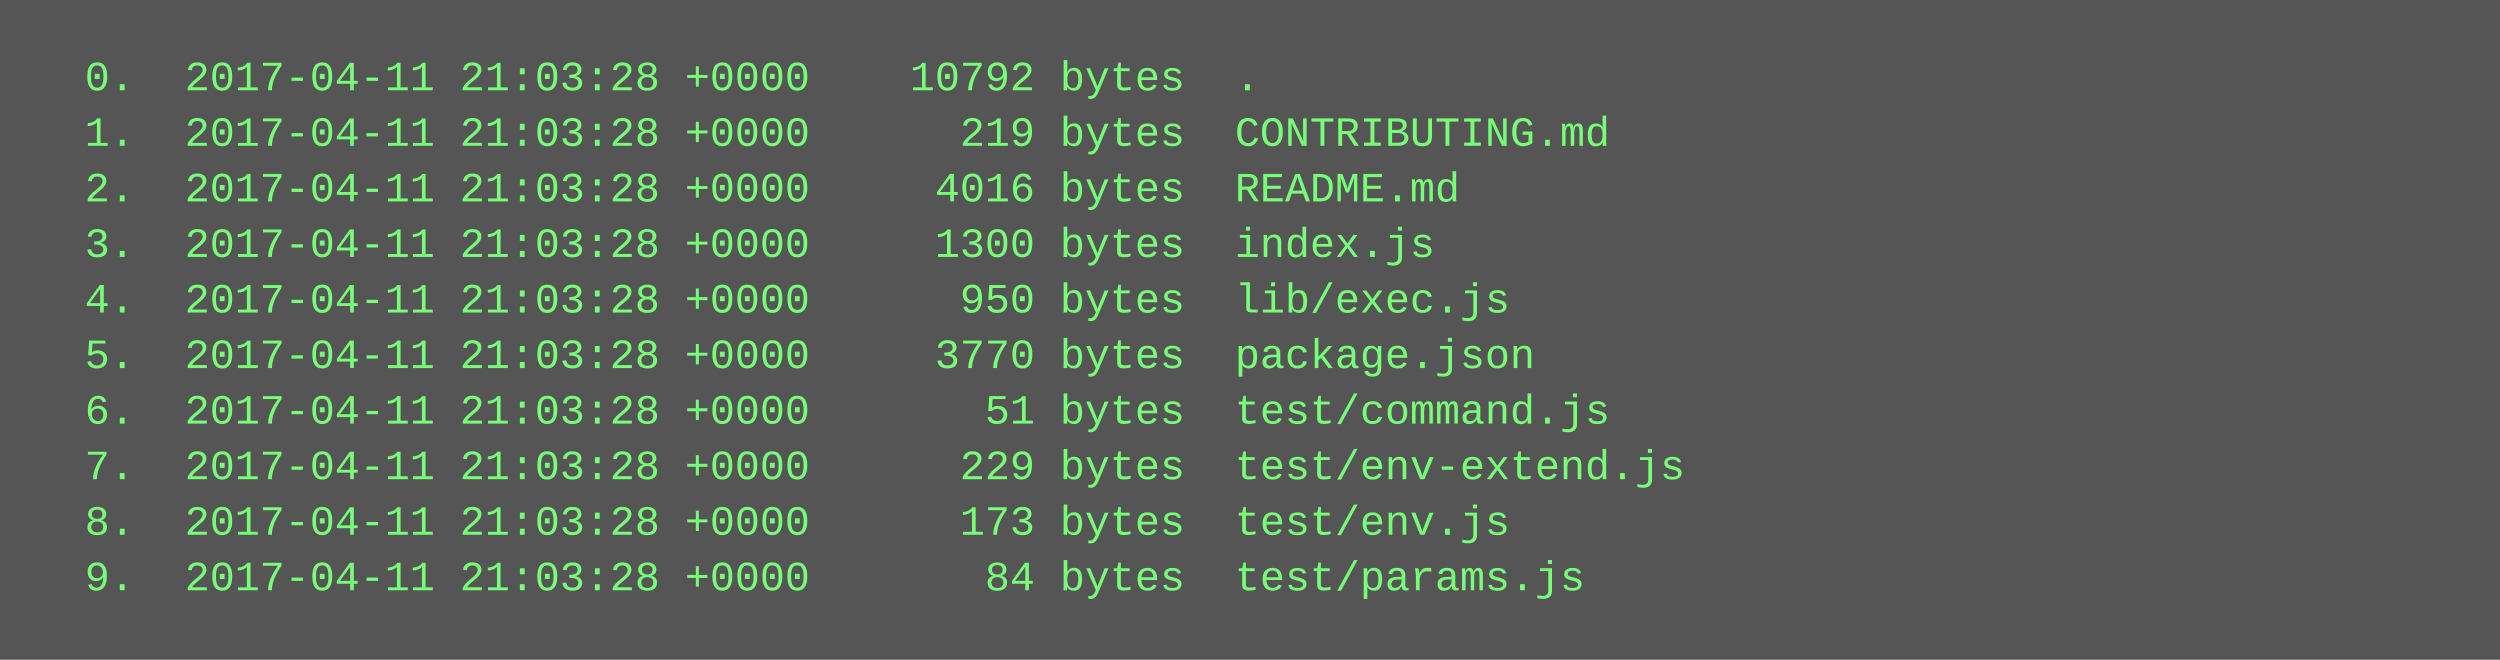
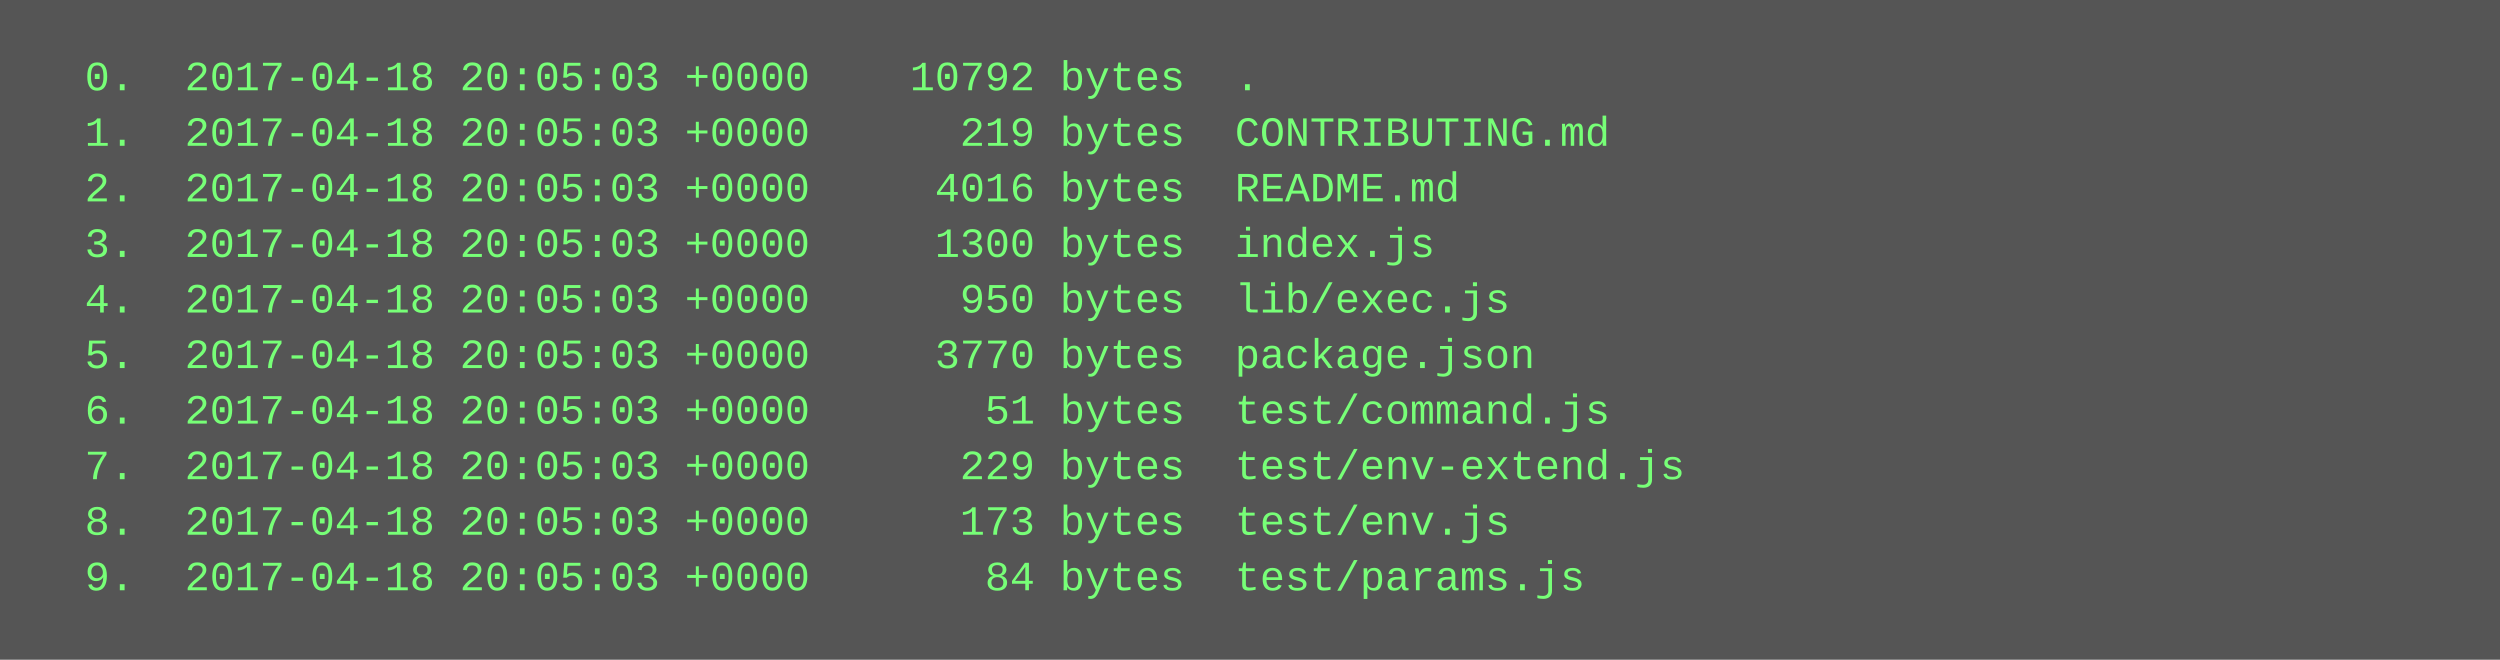
<svg xmlns="http://www.w3.org/2000/svg" height="190" width="720">
  <rect height="190" fill="#555" width="720" />
  <text fill="#7f7" font-family="Courier New" font-size="12" xml:space="preserve">
-     <tspan x="10" y="26">  0.  2017-04-11 21:03:28 +0000    10792 bytes  .</tspan>
-     <tspan x="10" y="42">  1.  2017-04-11 21:03:28 +0000      219 bytes  CONTRIBUTING.md</tspan>
-     <tspan x="10" y="58">  2.  2017-04-11 21:03:28 +0000     4016 bytes  README.md</tspan>
-     <tspan x="10" y="74">  3.  2017-04-11 21:03:28 +0000     1300 bytes  index.js</tspan>
-     <tspan x="10" y="90">  4.  2017-04-11 21:03:28 +0000      950 bytes  lib/exec.js</tspan>
-     <tspan x="10" y="106">  5.  2017-04-11 21:03:28 +0000     3770 bytes  package.json</tspan>
-     <tspan x="10" y="122">  6.  2017-04-11 21:03:28 +0000       51 bytes  test/command.js</tspan>
-     <tspan x="10" y="138">  7.  2017-04-11 21:03:28 +0000      229 bytes  test/env-extend.js</tspan>
-     <tspan x="10" y="154">  8.  2017-04-11 21:03:28 +0000      173 bytes  test/env.js</tspan>
-     <tspan x="10" y="170">  9.  2017-04-11 21:03:28 +0000       84 bytes  test/params.js</tspan>
+     <tspan x="10" y="26">  0.  2017-04-18 20:05:03 +0000    10792 bytes  .</tspan>
+     <tspan x="10" y="42">  1.  2017-04-18 20:05:03 +0000      219 bytes  CONTRIBUTING.md</tspan>
+     <tspan x="10" y="58">  2.  2017-04-18 20:05:03 +0000     4016 bytes  README.md</tspan>
+     <tspan x="10" y="74">  3.  2017-04-18 20:05:03 +0000     1300 bytes  index.js</tspan>
+     <tspan x="10" y="90">  4.  2017-04-18 20:05:03 +0000      950 bytes  lib/exec.js</tspan>
+     <tspan x="10" y="106">  5.  2017-04-18 20:05:03 +0000     3770 bytes  package.json</tspan>
+     <tspan x="10" y="122">  6.  2017-04-18 20:05:03 +0000       51 bytes  test/command.js</tspan>
+     <tspan x="10" y="138">  7.  2017-04-18 20:05:03 +0000      229 bytes  test/env-extend.js</tspan>
+     <tspan x="10" y="154">  8.  2017-04-18 20:05:03 +0000      173 bytes  test/env.js</tspan>
+     <tspan x="10" y="170">  9.  2017-04-18 20:05:03 +0000       84 bytes  test/params.js</tspan>
  </text>
</svg>
